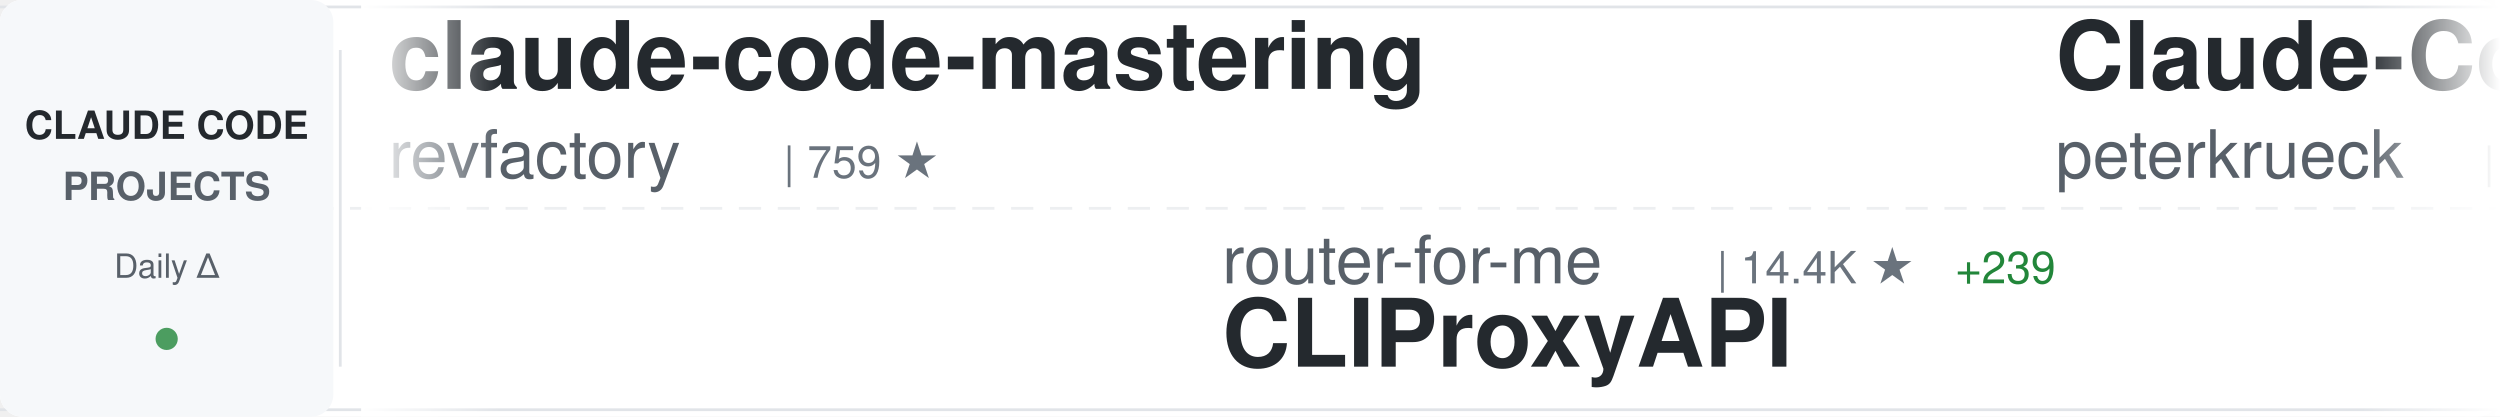
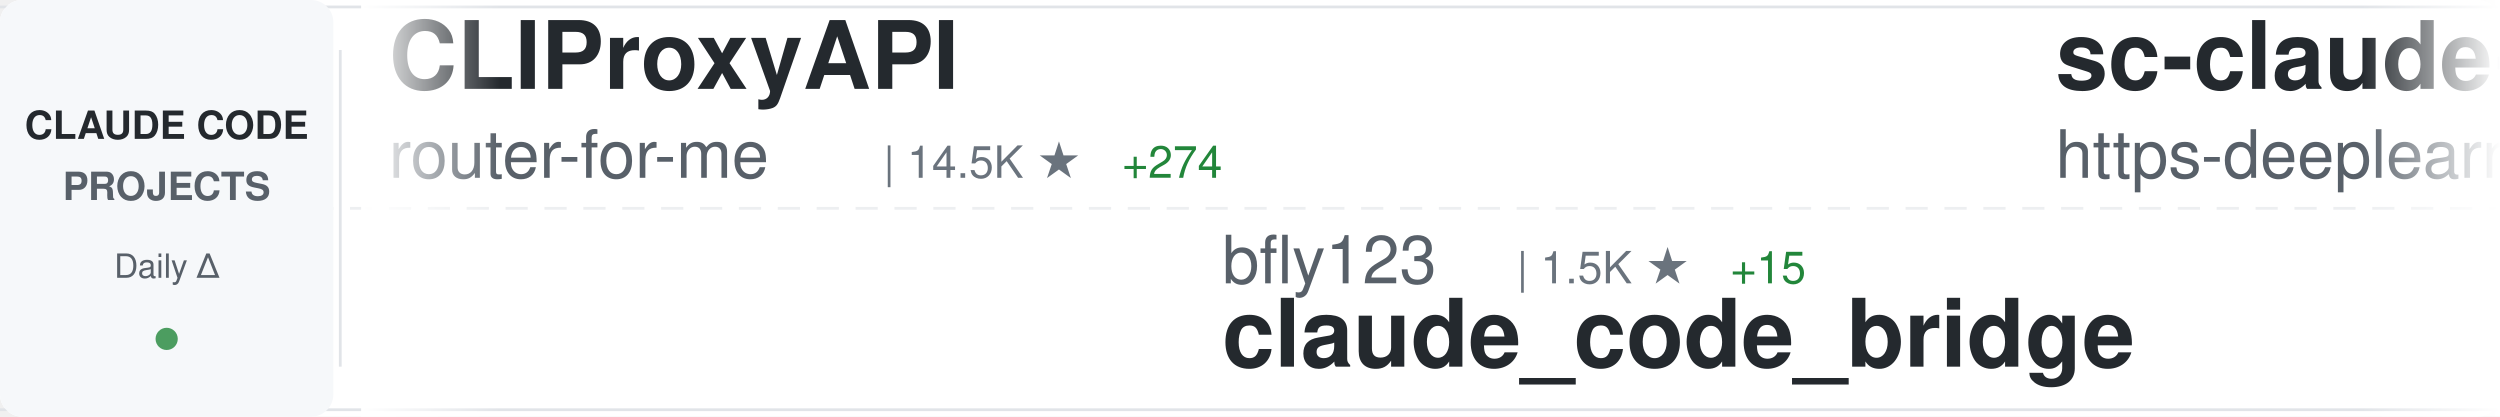
<svg xmlns="http://www.w3.org/2000/svg" width="900" height="150">
  <defs>
    <linearGradient id="awesomeLeftFade" x1="0%" y1="0%" x2="100%" y2="0%">
      <stop offset="0%" style="stop-color:#ffffff;stop-opacity:1" />
      <stop offset="100%" style="stop-color:#ffffff;stop-opacity:0" />
    </linearGradient>
    <linearGradient id="awesomeRightFade" x1="0%" y1="0%" x2="100%" y2="0%">
      <stop offset="0%" style="stop-color:#ffffff;stop-opacity:0" />
      <stop offset="100%" style="stop-color:#ffffff;stop-opacity:1" />
    </linearGradient>
  </defs>
  <rect width="900" height="150" fill="#ffffff" rx="8" />
  <rect x="0" y="2" width="900" height="1" fill="#e1e4e8" />
  <rect x="0" y="147" width="900" height="1" fill="#e1e4e8" />
  <line x1="0" y1="75" x2="900" y2="75" stroke="#e1e4e8" stroke-width="1" stroke-dasharray="8 6" opacity="0.6" />
  <rect x="0" y="0" width="120" height="150" fill="#f6f8fa" rx="8" />
  <text x="60" y="50" font-family="-apple-system, BlinkMacSystemFont, 'Segoe UI', Helvetica, Arial, sans-serif" font-size="14" font-weight="600" fill="#24292e" text-anchor="middle">CLAUDE CODE</text>
  <text x="60" y="72" font-family="-apple-system, BlinkMacSystemFont, 'Segoe UI', Helvetica, Arial, sans-serif" font-size="14" font-weight="600" fill="#586069" text-anchor="middle">PROJECTS</text>
  <text x="60" y="100" font-family="-apple-system, BlinkMacSystemFont, 'Segoe UI', Helvetica, Arial, sans-serif" font-size="12" font-weight="500" fill="#586069" text-anchor="middle">Daily Δ</text>
  <circle cx="60" cy="122" r="4" fill="#22863a" opacity="0.8" />
  <rect x="122" y="18" width="1" height="114" fill="#e1e4e8" />
  <clipPath id="awesomeTickerClip">
    <rect x="130" y="0" width="770" height="150" />
  </clipPath>
  <g clip-path="url(#awesomeTickerClip)">
    <g id="awesomeTickerItems">
      <animateTransform attributeName="transform" attributeType="XML" type="translate" from="0 0" to="-3000 0" dur="54s" repeatCount="indefinite" />
      <g transform="translate(0, 0)">
-         <text x="140" y="32" font-family="-apple-system, BlinkMacSystemFont, 'Segoe UI', Helvetica, Arial, sans-serif" font-size="34" font-weight="600" fill="#24292e">claude-code-mastering</text>
-         <text x="140" y="64" font-family="-apple-system, BlinkMacSystemFont, 'Segoe UI', Helvetica, Arial, sans-serif" font-size="24" font-weight="400" fill="#586069">revfactory</text>
-         <text x="282" y="64" font-family="-apple-system, BlinkMacSystemFont, 'Segoe UI', Helvetica, Arial, sans-serif" font-size="16" font-weight="500" fill="#6a737d">| 759 ★</text>
+         <text x="140" y="32" font-family="-apple-system, BlinkMacSystemFont, 'Segoe UI', Helvetica, Arial, sans-serif" font-size="34" font-weight="600" fill="#24292e">CLIProxyAPI</text>
+         <text x="140" y="64" font-family="-apple-system, BlinkMacSystemFont, 'Segoe UI', Helvetica, Arial, sans-serif" font-size="24" font-weight="400" fill="#586069">router-for-me</text>
+         <text x="318" y="64" font-family="-apple-system, BlinkMacSystemFont, 'Segoe UI', Helvetica, Arial, sans-serif" font-size="16" font-weight="500" fill="#6a737d">| 14.5K ★</text>
+         <text x="404" y="64" font-family="-apple-system, BlinkMacSystemFont, 'Segoe UI', Helvetica, Arial, sans-serif" font-size="16" font-weight="500" fill="#22863a"> +274</text>
      </g>
      <g transform="translate(300, 0)">
-         <text x="140" y="102" font-family="-apple-system, BlinkMacSystemFont, 'Segoe UI', Helvetica, Arial, sans-serif" font-size="24" font-weight="400" fill="#586069">router-for-me</text>
-         <text x="318" y="102" font-family="-apple-system, BlinkMacSystemFont, 'Segoe UI', Helvetica, Arial, sans-serif" font-size="16" font-weight="500" fill="#6a737d">| 14.4K ★</text>
-         <text x="404" y="102" font-family="-apple-system, BlinkMacSystemFont, 'Segoe UI', Helvetica, Arial, sans-serif" font-size="16" font-weight="500" fill="#22863a"> +239</text>
-         <text x="140" y="132" font-family="-apple-system, BlinkMacSystemFont, 'Segoe UI', Helvetica, Arial, sans-serif" font-size="34" font-weight="600" fill="#24292e">CLIProxyAPI</text>
+         <text x="140" y="102" font-family="-apple-system, BlinkMacSystemFont, 'Segoe UI', Helvetica, Arial, sans-serif" font-size="24" font-weight="400" fill="#586069">bfly123</text>
+         <text x="246" y="102" font-family="-apple-system, BlinkMacSystemFont, 'Segoe UI', Helvetica, Arial, sans-serif" font-size="16" font-weight="500" fill="#6a737d">| 1.5K ★</text>
+         <text x="323" y="102" font-family="-apple-system, BlinkMacSystemFont, 'Segoe UI', Helvetica, Arial, sans-serif" font-size="16" font-weight="500" fill="#22863a"> +15</text>
+         <text x="140" y="132" font-family="-apple-system, BlinkMacSystemFont, 'Segoe UI', Helvetica, Arial, sans-serif" font-size="34" font-weight="600" fill="#24292e">claude_code_bridge</text>
      </g>
      <g transform="translate(600, 0)">
-         <text x="140" y="32" font-family="-apple-system, BlinkMacSystemFont, 'Segoe UI', Helvetica, Arial, sans-serif" font-size="34" font-weight="600" fill="#24292e">Claude-Code-Development-...</text>
-         <text x="140" y="64" font-family="-apple-system, BlinkMacSystemFont, 'Segoe UI', Helvetica, Arial, sans-serif" font-size="24" font-weight="400" fill="#586069">peterkrueck</text>
-         <text x="294" y="64" font-family="-apple-system, BlinkMacSystemFont, 'Segoe UI', Helvetica, Arial, sans-serif" font-size="16" font-weight="500" fill="#6a737d">| 1.3K ★</text>
+         <text x="140" y="32" font-family="-apple-system, BlinkMacSystemFont, 'Segoe UI', Helvetica, Arial, sans-serif" font-size="34" font-weight="600" fill="#24292e">sc-claude-code-files</text>
+         <text x="140" y="64" font-family="-apple-system, BlinkMacSystemFont, 'Segoe UI', Helvetica, Arial, sans-serif" font-size="24" font-weight="400" fill="#586069">https-deeplearning-ai</text>
+         <text x="414" y="64" font-family="-apple-system, BlinkMacSystemFont, 'Segoe UI', Helvetica, Arial, sans-serif" font-size="16" font-weight="500" fill="#6a737d">| 446 ★</text>
+         <text x="482" y="64" font-family="-apple-system, BlinkMacSystemFont, 'Segoe UI', Helvetica, Arial, sans-serif" font-size="16" font-weight="500" fill="#22863a"> +5</text>
      </g>
      <g transform="translate(900, 0)">
-         <text x="140" y="102" font-family="-apple-system, BlinkMacSystemFont, 'Segoe UI', Helvetica, Arial, sans-serif" font-size="24" font-weight="400" fill="#586069">disler</text>
-         <text x="234" y="102" font-family="-apple-system, BlinkMacSystemFont, 'Segoe UI', Helvetica, Arial, sans-serif" font-size="16" font-weight="500" fill="#6a737d">| 3.2K ★</text>
-         <text x="311" y="102" font-family="-apple-system, BlinkMacSystemFont, 'Segoe UI', Helvetica, Arial, sans-serif" font-size="16" font-weight="500" fill="#22863a"> +4</text>
-         <text x="140" y="132" font-family="-apple-system, BlinkMacSystemFont, 'Segoe UI', Helvetica, Arial, sans-serif" font-size="34" font-weight="600" fill="#24292e">claude-code-hooks-master...</text>
+         <text x="140" y="102" font-family="-apple-system, BlinkMacSystemFont, 'Segoe UI', Helvetica, Arial, sans-serif" font-size="24" font-weight="400" fill="#586069">pchalasani</text>
+         <text x="282" y="102" font-family="-apple-system, BlinkMacSystemFont, 'Segoe UI', Helvetica, Arial, sans-serif" font-size="16" font-weight="500" fill="#6a737d">| 1.6K ★</text>
+         <text x="359" y="102" font-family="-apple-system, BlinkMacSystemFont, 'Segoe UI', Helvetica, Arial, sans-serif" font-size="16" font-weight="500" fill="#22863a"> +4</text>
+         <text x="140" y="132" font-family="-apple-system, BlinkMacSystemFont, 'Segoe UI', Helvetica, Arial, sans-serif" font-size="34" font-weight="600" fill="#24292e">claude-code-tools</text>
      </g>
      <g transform="translate(1200, 0)">
        <text x="140" y="32" font-family="-apple-system, BlinkMacSystemFont, 'Segoe UI', Helvetica, Arial, sans-serif" font-size="34" font-weight="600" fill="#24292e">claude-code-settings</text>
        <text x="140" y="64" font-family="-apple-system, BlinkMacSystemFont, 'Segoe UI', Helvetica, Arial, sans-serif" font-size="24" font-weight="400" fill="#586069">feiskyer</text>
        <text x="258" y="64" font-family="-apple-system, BlinkMacSystemFont, 'Segoe UI', Helvetica, Arial, sans-serif" font-size="16" font-weight="500" fill="#6a737d">| 1.3K ★</text>
-         <text x="335" y="64" font-family="-apple-system, BlinkMacSystemFont, 'Segoe UI', Helvetica, Arial, sans-serif" font-size="16" font-weight="500" fill="#22863a"> +4</text>
+         <text x="335" y="64" font-family="-apple-system, BlinkMacSystemFont, 'Segoe UI', Helvetica, Arial, sans-serif" font-size="16" font-weight="500" fill="#22863a"> +5</text>
      </g>
      <g transform="translate(1500, 0)">
        <text x="140" y="102" font-family="-apple-system, BlinkMacSystemFont, 'Segoe UI', Helvetica, Arial, sans-serif" font-size="24" font-weight="400" fill="#586069">andrepimenta</text>
        <text x="306" y="102" font-family="-apple-system, BlinkMacSystemFont, 'Segoe UI', Helvetica, Arial, sans-serif" font-size="16" font-weight="500" fill="#6a737d">| 996 ★</text>
        <text x="140" y="132" font-family="-apple-system, BlinkMacSystemFont, 'Segoe UI', Helvetica, Arial, sans-serif" font-size="34" font-weight="600" fill="#24292e">claude-code-chat</text>
      </g>
      <g transform="translate(1800, 0)">
-         <text x="140" y="32" font-family="-apple-system, BlinkMacSystemFont, 'Segoe UI', Helvetica, Arial, sans-serif" font-size="34" font-weight="600" fill="#24292e">claude-code-pm-course</text>
-         <text x="140" y="64" font-family="-apple-system, BlinkMacSystemFont, 'Segoe UI', Helvetica, Arial, sans-serif" font-size="24" font-weight="400" fill="#586069">carlvellotti</text>
-         <text x="306" y="64" font-family="-apple-system, BlinkMacSystemFont, 'Segoe UI', Helvetica, Arial, sans-serif" font-size="16" font-weight="500" fill="#6a737d">| 1.6K ★</text>
-         <text x="383" y="64" font-family="-apple-system, BlinkMacSystemFont, 'Segoe UI', Helvetica, Arial, sans-serif" font-size="16" font-weight="500" fill="#22863a"> +5</text>
+         <text x="140" y="32" font-family="-apple-system, BlinkMacSystemFont, 'Segoe UI', Helvetica, Arial, sans-serif" font-size="34" font-weight="600" fill="#24292e">Claude-Code-Usage-Monito...</text>
+         <text x="140" y="64" font-family="-apple-system, BlinkMacSystemFont, 'Segoe UI', Helvetica, Arial, sans-serif" font-size="24" font-weight="400" fill="#586069">Maciek-roboblog</text>
+         <text x="342" y="64" font-family="-apple-system, BlinkMacSystemFont, 'Segoe UI', Helvetica, Arial, sans-serif" font-size="16" font-weight="500" fill="#6a737d">| 6.8K ★</text>
+         <text x="419" y="64" font-family="-apple-system, BlinkMacSystemFont, 'Segoe UI', Helvetica, Arial, sans-serif" font-size="16" font-weight="500" fill="#22863a"> +7</text>
      </g>
      <g transform="translate(2100, 0)">
-         <text x="140" y="102" font-family="-apple-system, BlinkMacSystemFont, 'Segoe UI', Helvetica, Arial, sans-serif" font-size="24" font-weight="400" fill="#586069">Yuyz0112</text>
-         <text x="258" y="102" font-family="-apple-system, BlinkMacSystemFont, 'Segoe UI', Helvetica, Arial, sans-serif" font-size="16" font-weight="500" fill="#6a737d">| 2.2K ★</text>
-         <text x="335" y="102" font-family="-apple-system, BlinkMacSystemFont, 'Segoe UI', Helvetica, Arial, sans-serif" font-size="16" font-weight="500" fill="#22863a"> +3</text>
-         <text x="140" y="132" font-family="-apple-system, BlinkMacSystemFont, 'Segoe UI', Helvetica, Arial, sans-serif" font-size="34" font-weight="600" fill="#24292e">claude-code-reverse</text>
+         <text x="140" y="102" font-family="-apple-system, BlinkMacSystemFont, 'Segoe UI', Helvetica, Arial, sans-serif" font-size="24" font-weight="400" fill="#586069">ChrisWiles</text>
+         <text x="282" y="102" font-family="-apple-system, BlinkMacSystemFont, 'Segoe UI', Helvetica, Arial, sans-serif" font-size="16" font-weight="500" fill="#6a737d">| 5.5K ★</text>
+         <text x="359" y="102" font-family="-apple-system, BlinkMacSystemFont, 'Segoe UI', Helvetica, Arial, sans-serif" font-size="16" font-weight="500" fill="#22863a"> +5</text>
+         <text x="140" y="132" font-family="-apple-system, BlinkMacSystemFont, 'Segoe UI', Helvetica, Arial, sans-serif" font-size="34" font-weight="600" fill="#24292e">claude-code-showcase</text>
      </g>
      <g transform="translate(2400, 0)">
-         <text x="140" y="32" font-family="-apple-system, BlinkMacSystemFont, 'Segoe UI', Helvetica, Arial, sans-serif" font-size="34" font-weight="600" fill="#24292e">claude-code-best-practic...</text>
-         <text x="140" y="64" font-family="-apple-system, BlinkMacSystemFont, 'Segoe UI', Helvetica, Arial, sans-serif" font-size="24" font-weight="400" fill="#586069">shanraisshan</text>
-         <text x="306" y="64" font-family="-apple-system, BlinkMacSystemFont, 'Segoe UI', Helvetica, Arial, sans-serif" font-size="16" font-weight="500" fill="#6a737d">| 12.6K ★</text>
-         <text x="392" y="64" font-family="-apple-system, BlinkMacSystemFont, 'Segoe UI', Helvetica, Arial, sans-serif" font-size="16" font-weight="500" fill="#22863a"> +335</text>
+         <text x="140" y="32" font-family="-apple-system, BlinkMacSystemFont, 'Segoe UI', Helvetica, Arial, sans-serif" font-size="34" font-weight="600" fill="#24292e">claude-code-telegram</text>
+         <text x="140" y="64" font-family="-apple-system, BlinkMacSystemFont, 'Segoe UI', Helvetica, Arial, sans-serif" font-size="24" font-weight="400" fill="#586069">RichardAtCT</text>
+         <text x="294" y="64" font-family="-apple-system, BlinkMacSystemFont, 'Segoe UI', Helvetica, Arial, sans-serif" font-size="16" font-weight="500" fill="#6a737d">| 2.0K ★</text>
+         <text x="371" y="64" font-family="-apple-system, BlinkMacSystemFont, 'Segoe UI', Helvetica, Arial, sans-serif" font-size="16" font-weight="500" fill="#22863a"> +22</text>
      </g>
      <g transform="translate(2700, 0)">
-         <text x="140" y="102" font-family="-apple-system, BlinkMacSystemFont, 'Segoe UI', Helvetica, Arial, sans-serif" font-size="24" font-weight="400" fill="#586069">Njengah</text>
-         <text x="246" y="102" font-family="-apple-system, BlinkMacSystemFont, 'Segoe UI', Helvetica, Arial, sans-serif" font-size="16" font-weight="500" fill="#6a737d">| 1.4K ★</text>
-         <text x="323" y="102" font-family="-apple-system, BlinkMacSystemFont, 'Segoe UI', Helvetica, Arial, sans-serif" font-size="16" font-weight="500" fill="#22863a"> +4</text>
-         <text x="140" y="132" font-family="-apple-system, BlinkMacSystemFont, 'Segoe UI', Helvetica, Arial, sans-serif" font-size="34" font-weight="600" fill="#24292e">claude-code-cheat-sheet</text>
+         <text x="140" y="102" font-family="-apple-system, BlinkMacSystemFont, 'Segoe UI', Helvetica, Arial, sans-serif" font-size="24" font-weight="400" fill="#586069">disler</text>
+         <text x="234" y="102" font-family="-apple-system, BlinkMacSystemFont, 'Segoe UI', Helvetica, Arial, sans-serif" font-size="16" font-weight="500" fill="#6a737d">| 1.2K ★</text>
+         <text x="311" y="102" font-family="-apple-system, BlinkMacSystemFont, 'Segoe UI', Helvetica, Arial, sans-serif" font-size="16" font-weight="500" fill="#22863a"> +4</text>
+         <text x="140" y="132" font-family="-apple-system, BlinkMacSystemFont, 'Segoe UI', Helvetica, Arial, sans-serif" font-size="34" font-weight="600" fill="#24292e">claude-code-hooks-multi-...</text>
      </g>
      <g transform="translate(3000, 0)">
-         <text x="140" y="32" font-family="-apple-system, BlinkMacSystemFont, 'Segoe UI', Helvetica, Arial, sans-serif" font-size="34" font-weight="600" fill="#24292e">claude-code-mastering</text>
-         <text x="140" y="64" font-family="-apple-system, BlinkMacSystemFont, 'Segoe UI', Helvetica, Arial, sans-serif" font-size="24" font-weight="400" fill="#586069">revfactory</text>
-         <text x="282" y="64" font-family="-apple-system, BlinkMacSystemFont, 'Segoe UI', Helvetica, Arial, sans-serif" font-size="16" font-weight="500" fill="#6a737d">| 759 ★</text>
+         <text x="140" y="32" font-family="-apple-system, BlinkMacSystemFont, 'Segoe UI', Helvetica, Arial, sans-serif" font-size="34" font-weight="600" fill="#24292e">CLIProxyAPI</text>
+         <text x="140" y="64" font-family="-apple-system, BlinkMacSystemFont, 'Segoe UI', Helvetica, Arial, sans-serif" font-size="24" font-weight="400" fill="#586069">router-for-me</text>
+         <text x="318" y="64" font-family="-apple-system, BlinkMacSystemFont, 'Segoe UI', Helvetica, Arial, sans-serif" font-size="16" font-weight="500" fill="#6a737d">| 14.5K ★</text>
+         <text x="404" y="64" font-family="-apple-system, BlinkMacSystemFont, 'Segoe UI', Helvetica, Arial, sans-serif" font-size="16" font-weight="500" fill="#22863a"> +274</text>
      </g>
      <g transform="translate(3300, 0)">
-         <text x="140" y="102" font-family="-apple-system, BlinkMacSystemFont, 'Segoe UI', Helvetica, Arial, sans-serif" font-size="24" font-weight="400" fill="#586069">router-for-me</text>
-         <text x="318" y="102" font-family="-apple-system, BlinkMacSystemFont, 'Segoe UI', Helvetica, Arial, sans-serif" font-size="16" font-weight="500" fill="#6a737d">| 14.4K ★</text>
-         <text x="404" y="102" font-family="-apple-system, BlinkMacSystemFont, 'Segoe UI', Helvetica, Arial, sans-serif" font-size="16" font-weight="500" fill="#22863a"> +239</text>
-         <text x="140" y="132" font-family="-apple-system, BlinkMacSystemFont, 'Segoe UI', Helvetica, Arial, sans-serif" font-size="34" font-weight="600" fill="#24292e">CLIProxyAPI</text>
+         <text x="140" y="102" font-family="-apple-system, BlinkMacSystemFont, 'Segoe UI', Helvetica, Arial, sans-serif" font-size="24" font-weight="400" fill="#586069">bfly123</text>
+         <text x="246" y="102" font-family="-apple-system, BlinkMacSystemFont, 'Segoe UI', Helvetica, Arial, sans-serif" font-size="16" font-weight="500" fill="#6a737d">| 1.5K ★</text>
+         <text x="323" y="102" font-family="-apple-system, BlinkMacSystemFont, 'Segoe UI', Helvetica, Arial, sans-serif" font-size="16" font-weight="500" fill="#22863a"> +15</text>
+         <text x="140" y="132" font-family="-apple-system, BlinkMacSystemFont, 'Segoe UI', Helvetica, Arial, sans-serif" font-size="34" font-weight="600" fill="#24292e">claude_code_bridge</text>
      </g>
      <g transform="translate(3600, 0)">
-         <text x="140" y="32" font-family="-apple-system, BlinkMacSystemFont, 'Segoe UI', Helvetica, Arial, sans-serif" font-size="34" font-weight="600" fill="#24292e">Claude-Code-Development-...</text>
-         <text x="140" y="64" font-family="-apple-system, BlinkMacSystemFont, 'Segoe UI', Helvetica, Arial, sans-serif" font-size="24" font-weight="400" fill="#586069">peterkrueck</text>
-         <text x="294" y="64" font-family="-apple-system, BlinkMacSystemFont, 'Segoe UI', Helvetica, Arial, sans-serif" font-size="16" font-weight="500" fill="#6a737d">| 1.3K ★</text>
+         <text x="140" y="32" font-family="-apple-system, BlinkMacSystemFont, 'Segoe UI', Helvetica, Arial, sans-serif" font-size="34" font-weight="600" fill="#24292e">sc-claude-code-files</text>
+         <text x="140" y="64" font-family="-apple-system, BlinkMacSystemFont, 'Segoe UI', Helvetica, Arial, sans-serif" font-size="24" font-weight="400" fill="#586069">https-deeplearning-ai</text>
+         <text x="414" y="64" font-family="-apple-system, BlinkMacSystemFont, 'Segoe UI', Helvetica, Arial, sans-serif" font-size="16" font-weight="500" fill="#6a737d">| 446 ★</text>
+         <text x="482" y="64" font-family="-apple-system, BlinkMacSystemFont, 'Segoe UI', Helvetica, Arial, sans-serif" font-size="16" font-weight="500" fill="#22863a"> +5</text>
      </g>
      <g transform="translate(3900, 0)">
-         <text x="140" y="102" font-family="-apple-system, BlinkMacSystemFont, 'Segoe UI', Helvetica, Arial, sans-serif" font-size="24" font-weight="400" fill="#586069">disler</text>
-         <text x="234" y="102" font-family="-apple-system, BlinkMacSystemFont, 'Segoe UI', Helvetica, Arial, sans-serif" font-size="16" font-weight="500" fill="#6a737d">| 3.2K ★</text>
-         <text x="311" y="102" font-family="-apple-system, BlinkMacSystemFont, 'Segoe UI', Helvetica, Arial, sans-serif" font-size="16" font-weight="500" fill="#22863a"> +4</text>
-         <text x="140" y="132" font-family="-apple-system, BlinkMacSystemFont, 'Segoe UI', Helvetica, Arial, sans-serif" font-size="34" font-weight="600" fill="#24292e">claude-code-hooks-master...</text>
+         <text x="140" y="102" font-family="-apple-system, BlinkMacSystemFont, 'Segoe UI', Helvetica, Arial, sans-serif" font-size="24" font-weight="400" fill="#586069">pchalasani</text>
+         <text x="282" y="102" font-family="-apple-system, BlinkMacSystemFont, 'Segoe UI', Helvetica, Arial, sans-serif" font-size="16" font-weight="500" fill="#6a737d">| 1.6K ★</text>
+         <text x="359" y="102" font-family="-apple-system, BlinkMacSystemFont, 'Segoe UI', Helvetica, Arial, sans-serif" font-size="16" font-weight="500" fill="#22863a"> +4</text>
+         <text x="140" y="132" font-family="-apple-system, BlinkMacSystemFont, 'Segoe UI', Helvetica, Arial, sans-serif" font-size="34" font-weight="600" fill="#24292e">claude-code-tools</text>
      </g>
    </g>
  </g>
  <rect x="130" y="0" width="50" height="150" fill="url(#awesomeLeftFade)" />
  <rect x="850" y="0" width="50" height="150" fill="url(#awesomeRightFade)" />
</svg>
